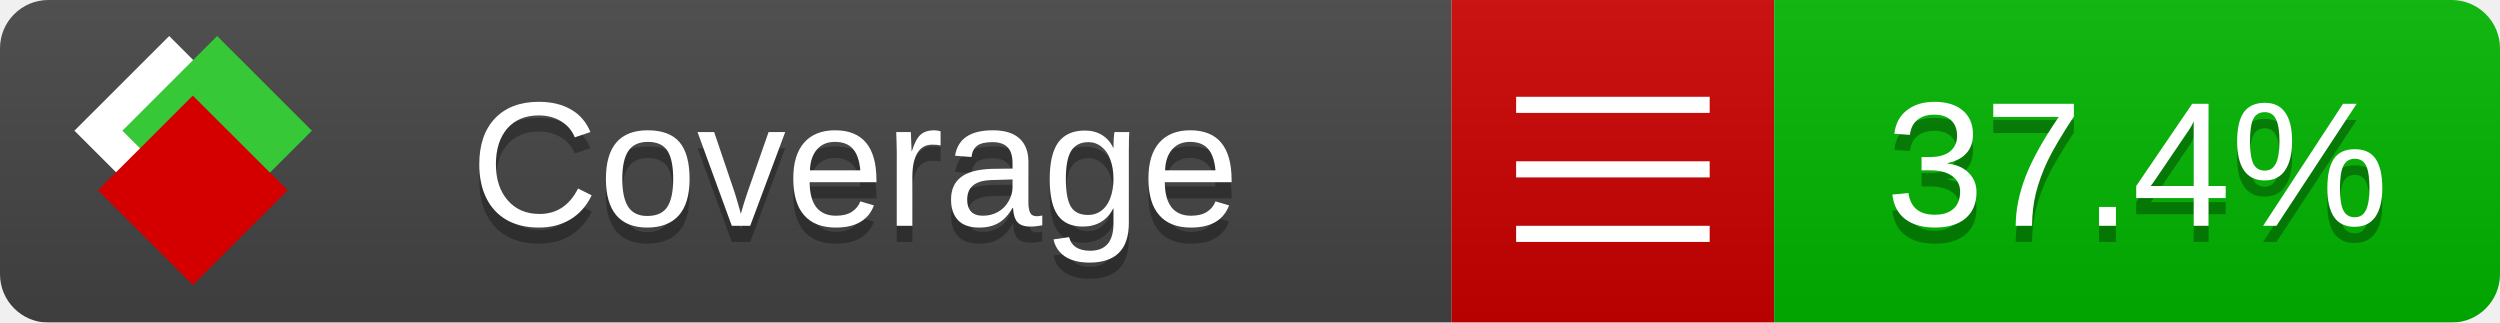
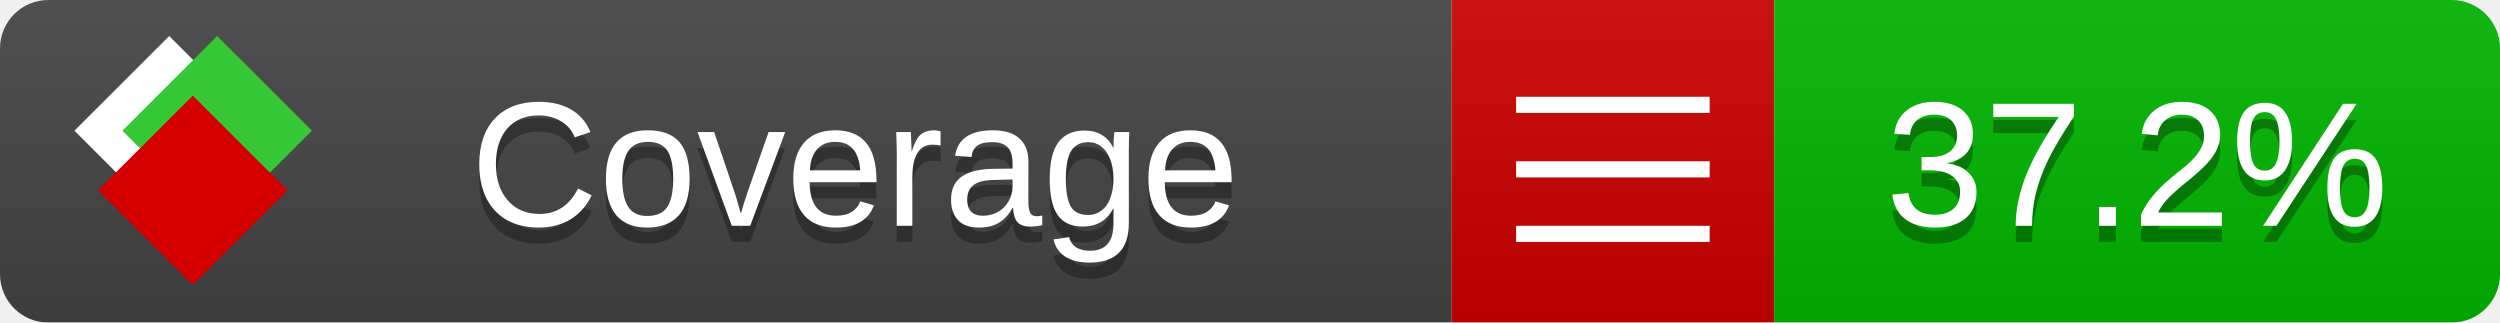
<svg xmlns="http://www.w3.org/2000/svg" xmlns:xlink="http://www.w3.org/1999/xlink" width="155" height="20">
  <style type="text/css">
          
            @keyframes fade1 {
                0% { visibility: visible; opacity: 1; }
               23% { visibility: visible; opacity: 1; }
               25% { visibility: hidden; opacity: 0; }
               48% { visibility: hidden; opacity: 0; }
               50% { visibility: hidden; opacity: 0; }
               73% { visibility: hidden; opacity: 0; }
               75% { visibility: hidden; opacity: 0; }
               98% { visibility: hidden; opacity: 0; }
              100% { visibility: visible; opacity: 1; }
            }
            @keyframes fade2 {
                0% { visibility: hidden; opacity: 0; }
               23% { visibility: hidden; opacity: 0; }
               25% { visibility: visible; opacity: 1; }
               48% { visibility: visible; opacity: 1; }
               50% { visibility: hidden; opacity: 0; }
               73% { visibility: hidden; opacity: 0; }
               75% { visibility: hidden; opacity: 0; }
               98% { visibility: hidden; opacity: 0; }
              100% { visibility: hidden; opacity: 0; }
            }
            @keyframes fade3 {
                0% { visibility: hidden; opacity: 0; }
               23% { visibility: hidden; opacity: 0; }
               25% { visibility: hidden; opacity: 0; }
               48% { visibility: hidden; opacity: 0; }
               50% { visibility: visible; opacity: 1; }
               73% { visibility: visible; opacity: 1; }
               75% { visibility: hidden; opacity: 0; }
               98% { visibility: hidden; opacity: 0; }
              100% { visibility: hidden; opacity: 0; }
            }
            @keyframes fade4 {
                0% { visibility: hidden; opacity: 0; }
               23% { visibility: hidden; opacity: 0; }
               25% { visibility: hidden; opacity: 0; }
               48% { visibility: hidden; opacity: 0; }
               50% { visibility: hidden; opacity: 0; }
               73% { visibility: hidden; opacity: 0; }
               75% { visibility: visible; opacity: 1; }
               98% { visibility: visible; opacity: 1; }
              100% { visibility: hidden; opacity: 0; }
            }
            .linecoverage {
                animation-duration: 15s;
                animation-name: fade1;
                animation-iteration-count: infinite;
            }
            .branchcoverage {
                animation-duration: 15s;
                animation-name: fade2;
                animation-iteration-count: infinite;
            }
            .methodcoverage {
                animation-duration: 15s;
                animation-name: fade3;
                animation-iteration-count: infinite;
            }
            .fullmethodcoverage {
                animation-duration: 15s;
                animation-name: fade4;
                animation-iteration-count: infinite;
            }
          
    </style>
  <defs>
    <linearGradient id="gradient" x2="0" y2="100%">
      <stop offset="0" stop-color="#bbb" stop-opacity=".1" />
      <stop offset="1" stop-opacity=".1" />
    </linearGradient>
    <linearGradient id="c">
      <stop offset="0" stop-color="#d40000" />
      <stop offset="1" stop-color="#ff2a2a" />
    </linearGradient>
    <linearGradient id="a">
      <stop offset="0" stop-color="#e0e0de" />
      <stop offset="1" stop-color="#fff" />
    </linearGradient>
    <linearGradient id="b">
      <stop offset="0" stop-color="#37c837" />
      <stop offset="1" stop-color="#217821" />
    </linearGradient>
    <linearGradient xlink:href="#a" id="e" x1="106.44" x2="69.96" y1="-11.96" y2="-46.84" gradientTransform="matrix(-.8426 -.00045 -.00045 -.8426 -94.27 -75.82)" gradientUnits="userSpaceOnUse" />
    <linearGradient xlink:href="#b" id="f" x1="56.19" x2="77.97" y1="-23.45" y2="10.62" gradientTransform="matrix(.8426 .00045 .00045 .8426 94.27 75.82)" gradientUnits="userSpaceOnUse" />
    <linearGradient xlink:href="#c" id="g" x1="79.98" x2="132.9" y1="10.79" y2="10.79" gradientTransform="matrix(.8426 .00045 .00045 .8426 94.27 75.82)" gradientUnits="userSpaceOnUse" />
    <mask id="mask">
      <rect width="155" height="20" rx="3" fill="#fff" />
    </mask>
    <g id="icon" transform="matrix(.04486 0 0 .04481 -.48 -.63)">
      <rect width="52.92" height="52.92" x="-109.72" y="-27.13" fill="url(#e)" transform="rotate(-135)" />
      <rect width="52.92" height="52.92" x="70.19" y="-39.18" fill="url(#f)" transform="rotate(45)" />
      <rect width="52.92" height="52.92" x="80.05" y="-15.74" fill="url(#g)" transform="rotate(45)" />
    </g>
  </defs>
  <g mask="url(#mask)">
    <rect x="0" y="0" width="90" height="20" fill="#444" />
    <rect x="90" y="0" width="20" height="20" fill="#c00" />
    <rect x="110" y="0" width="45" height="20" fill="#00B600" />
    <rect x="0" y="0" width="155" height="20" fill="url(#gradient)" />
  </g>
  <g>
    <path class="" stroke="#fff" d="M94 6.5 h12 M94 10.5 h12 M94 14.5 h12" />
  </g>
  <g fill="#fff" text-anchor="middle" font-family="Verdana,Arial,Geneva,sans-serif" font-size="11">
    <a xlink:href="https://github.com/danielpalme/ReportGenerator" target="_top">
      <use xlink:href="#icon" transform="translate(3,1) scale(3.5)" />
    </a>
    <text x="53" y="15" fill="#010101" fill-opacity=".3">Coverage</text>
    <text x="53" y="14" fill="#fff">Coverage</text>
-     <text class="" x="132.5" y="15" fill="#010101" fill-opacity=".3">37.4%</text>
-     <text class="" x="132.5" y="14">37.4%</text>
+     <text class="" x="132.5" y="15" fill="#010101" fill-opacity=".3">37.2%</text>
+     <text class="" x="132.5" y="14">37.2%</text>
  </g>
  <g>
    <rect class="" x="90" y="0" width="65" height="20" fill-opacity="0" />
  </g>
</svg>
